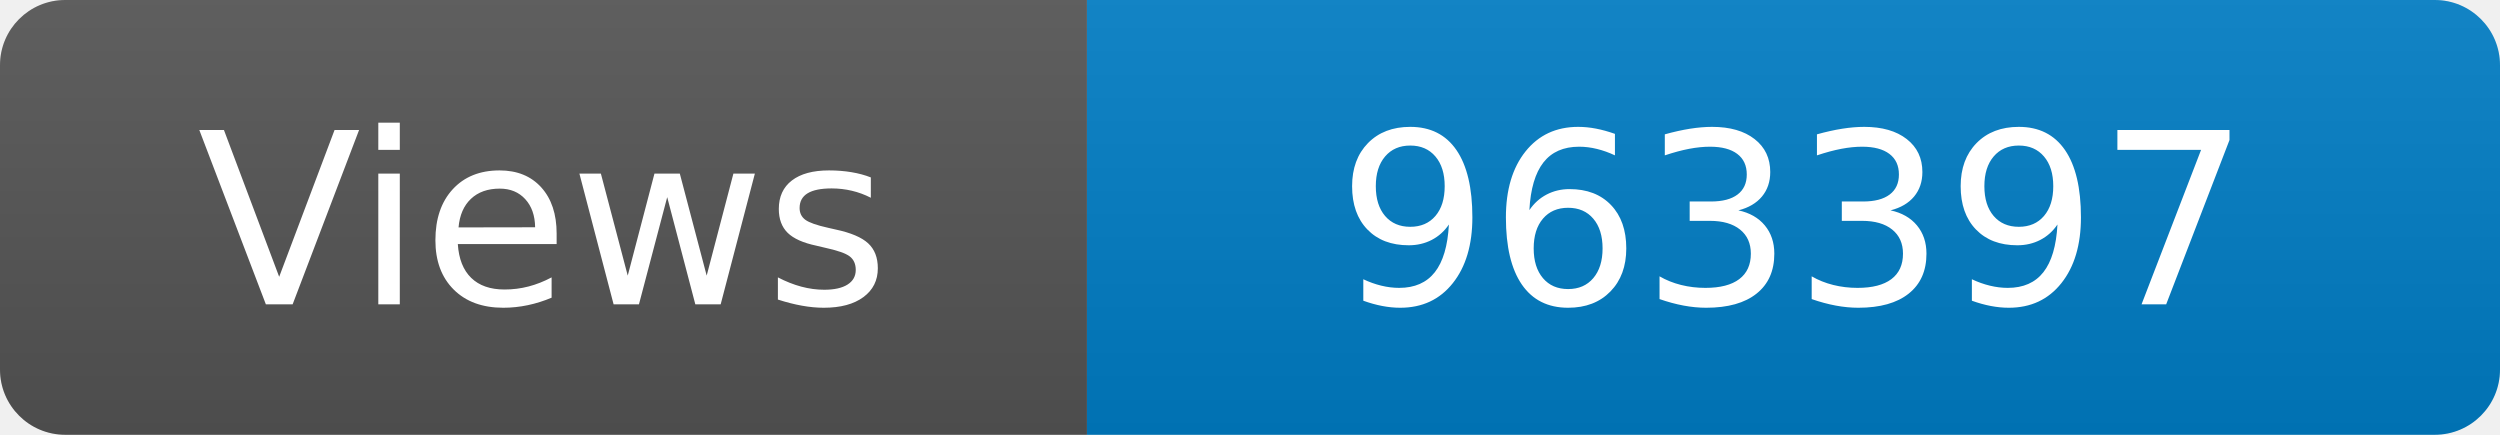
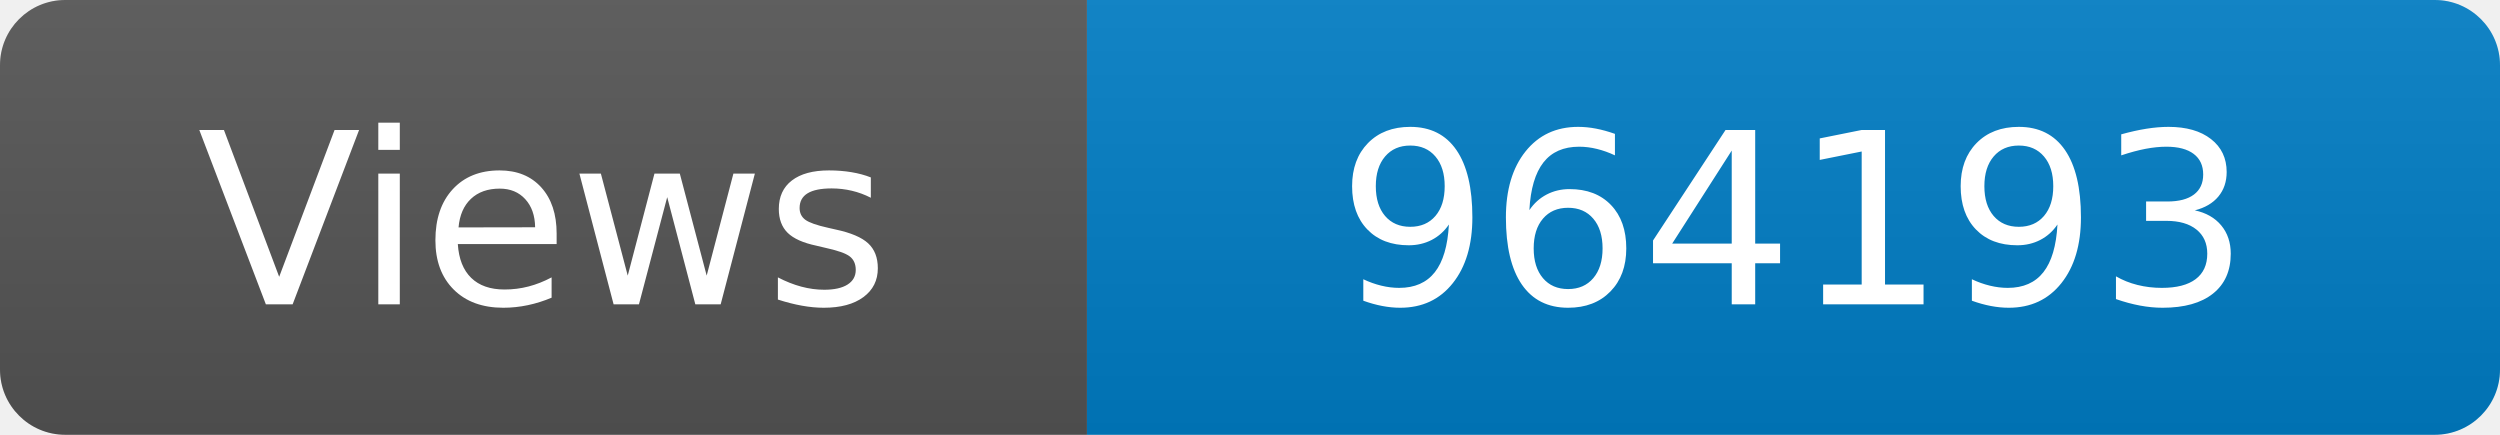
<svg xmlns="http://www.w3.org/2000/svg" width="115" height="20" role="img" aria-label="Maintained?: yes">
  <linearGradient id="s" x2="0" y2="100%">
    <stop offset="0" stop-color="#bbb" stop-opacity=".1" />
    <stop offset="1" stop-opacity=".1" />
  </linearGradient>
  <clipPath id="r">
    <rect width="115" height="20" rx="3" fill="#fff" />
  </clipPath>
  <g clip-path="url(#r)">
    <rect width="50" height="20" fill="#555" />
    <rect x="50" width="160" height="20" fill="#007ec6" />
    <rect width="115" height="20" fill="url(#s)" />
  </g>
  <g fill="#fff" text-anchor="middle" font-family="Verdana,Geneva,DejaVu Sans,sans-serif" font-size="110">
    <text x="250" y="140" transform="scale(.1)" fill="#fff">Views</text>
-     <text x="825" y="140" transform="scale(.1)" fill="#fff">963397</text>
+     <text x="825" y="140" transform="scale(.1)" fill="#fff">964193</text>
  </g>
</svg>
